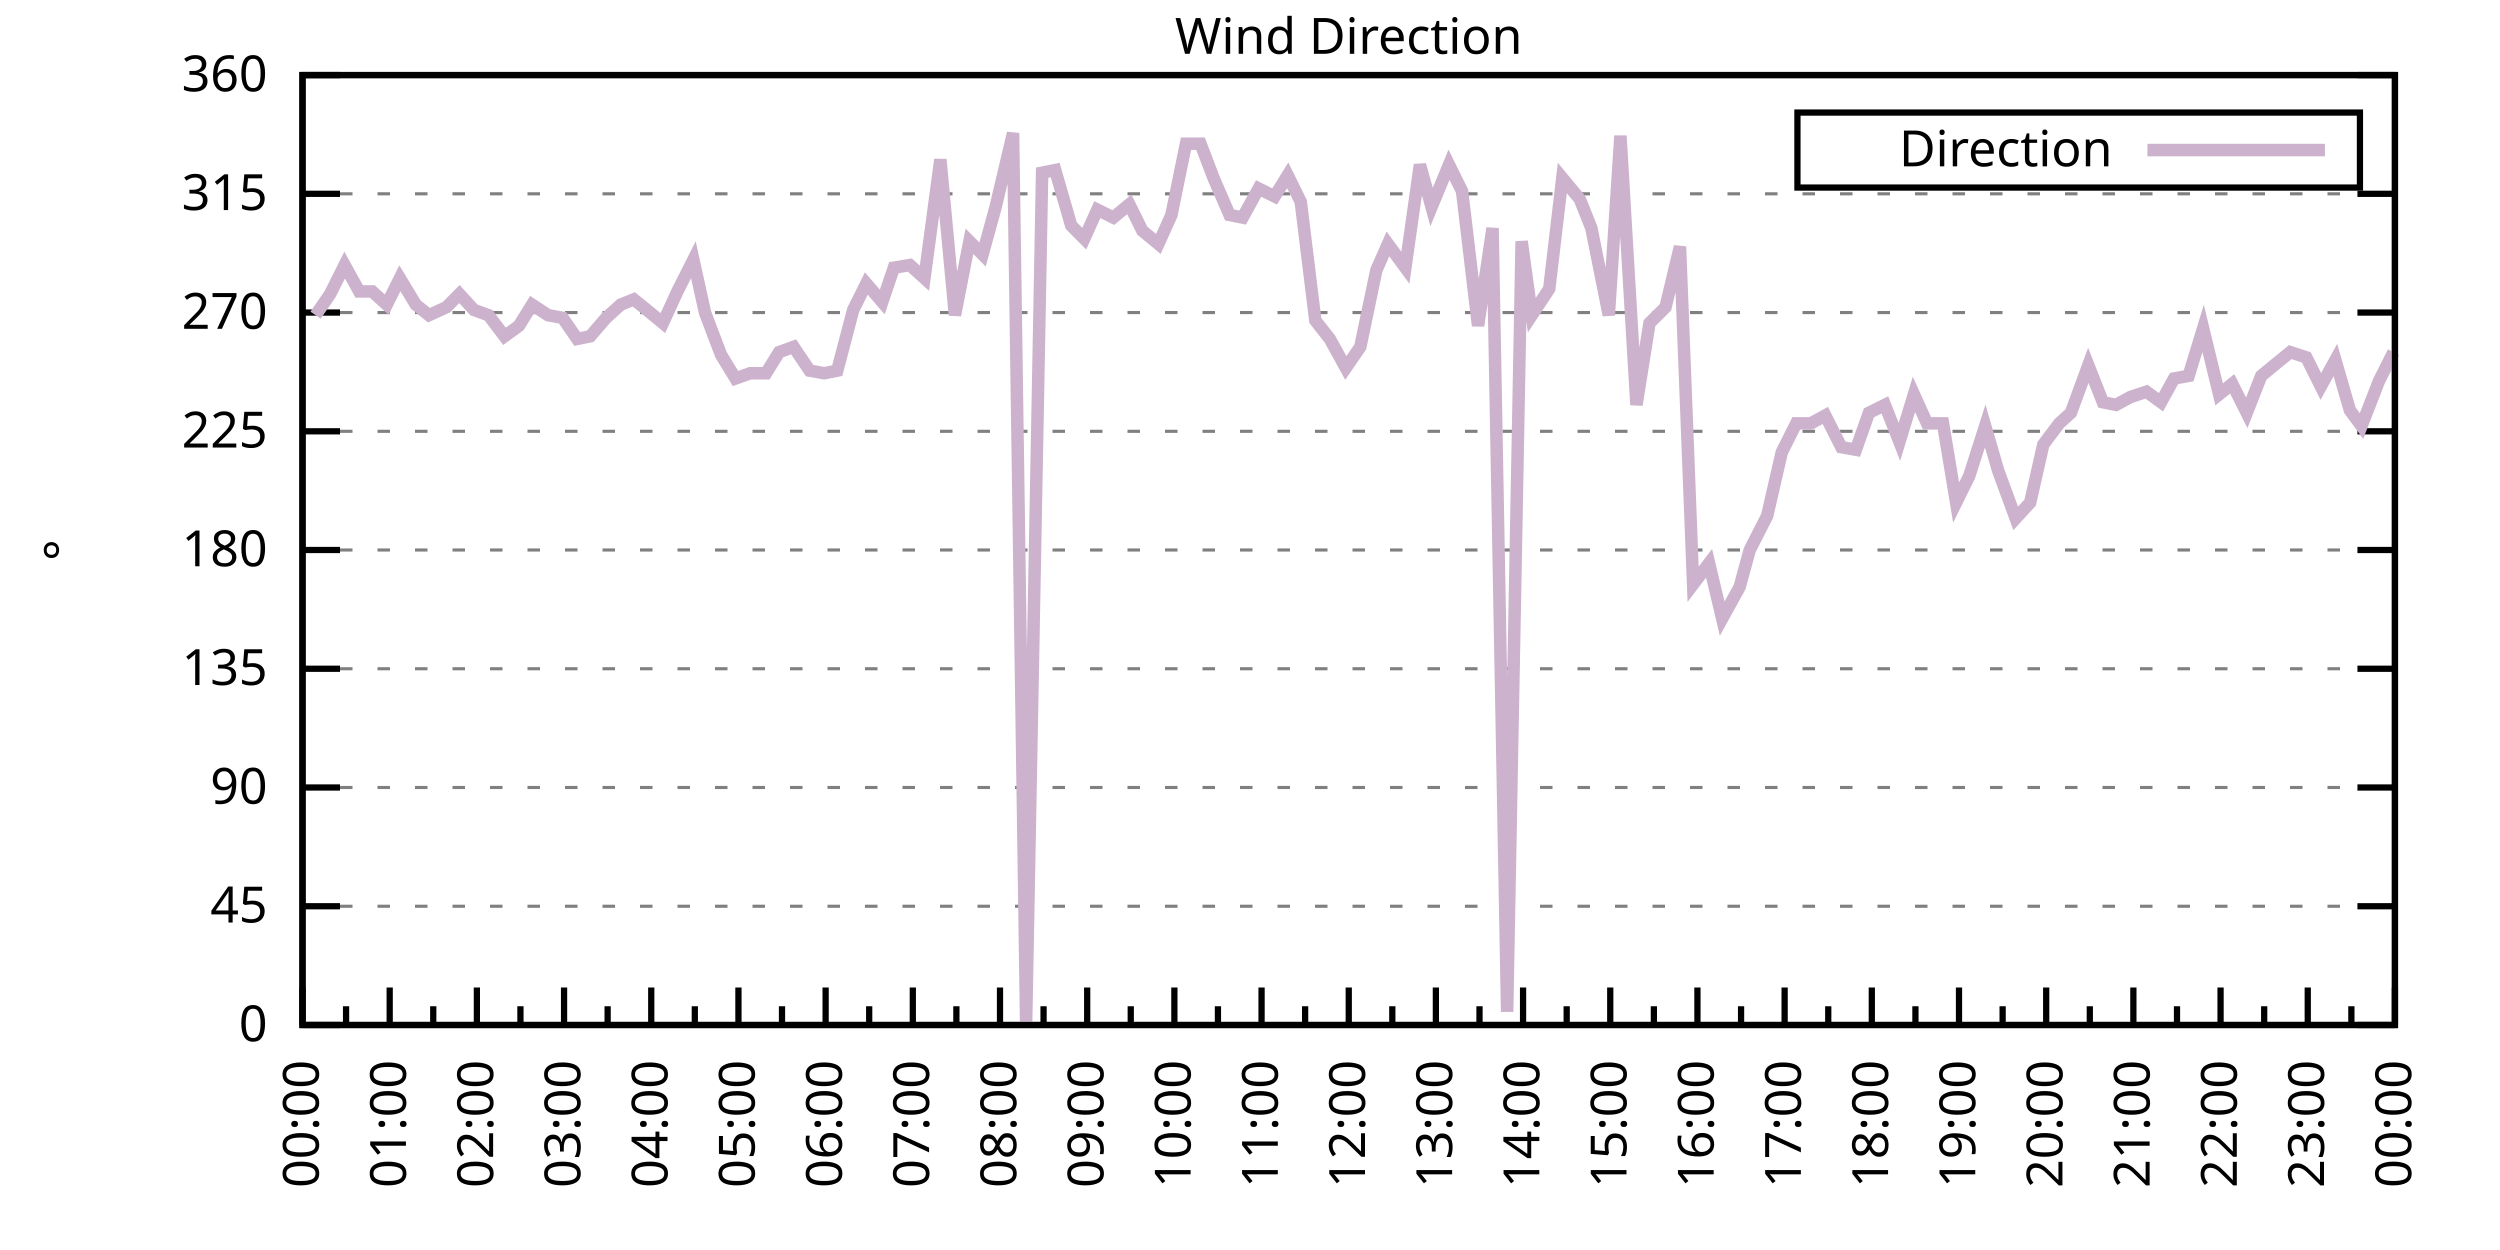
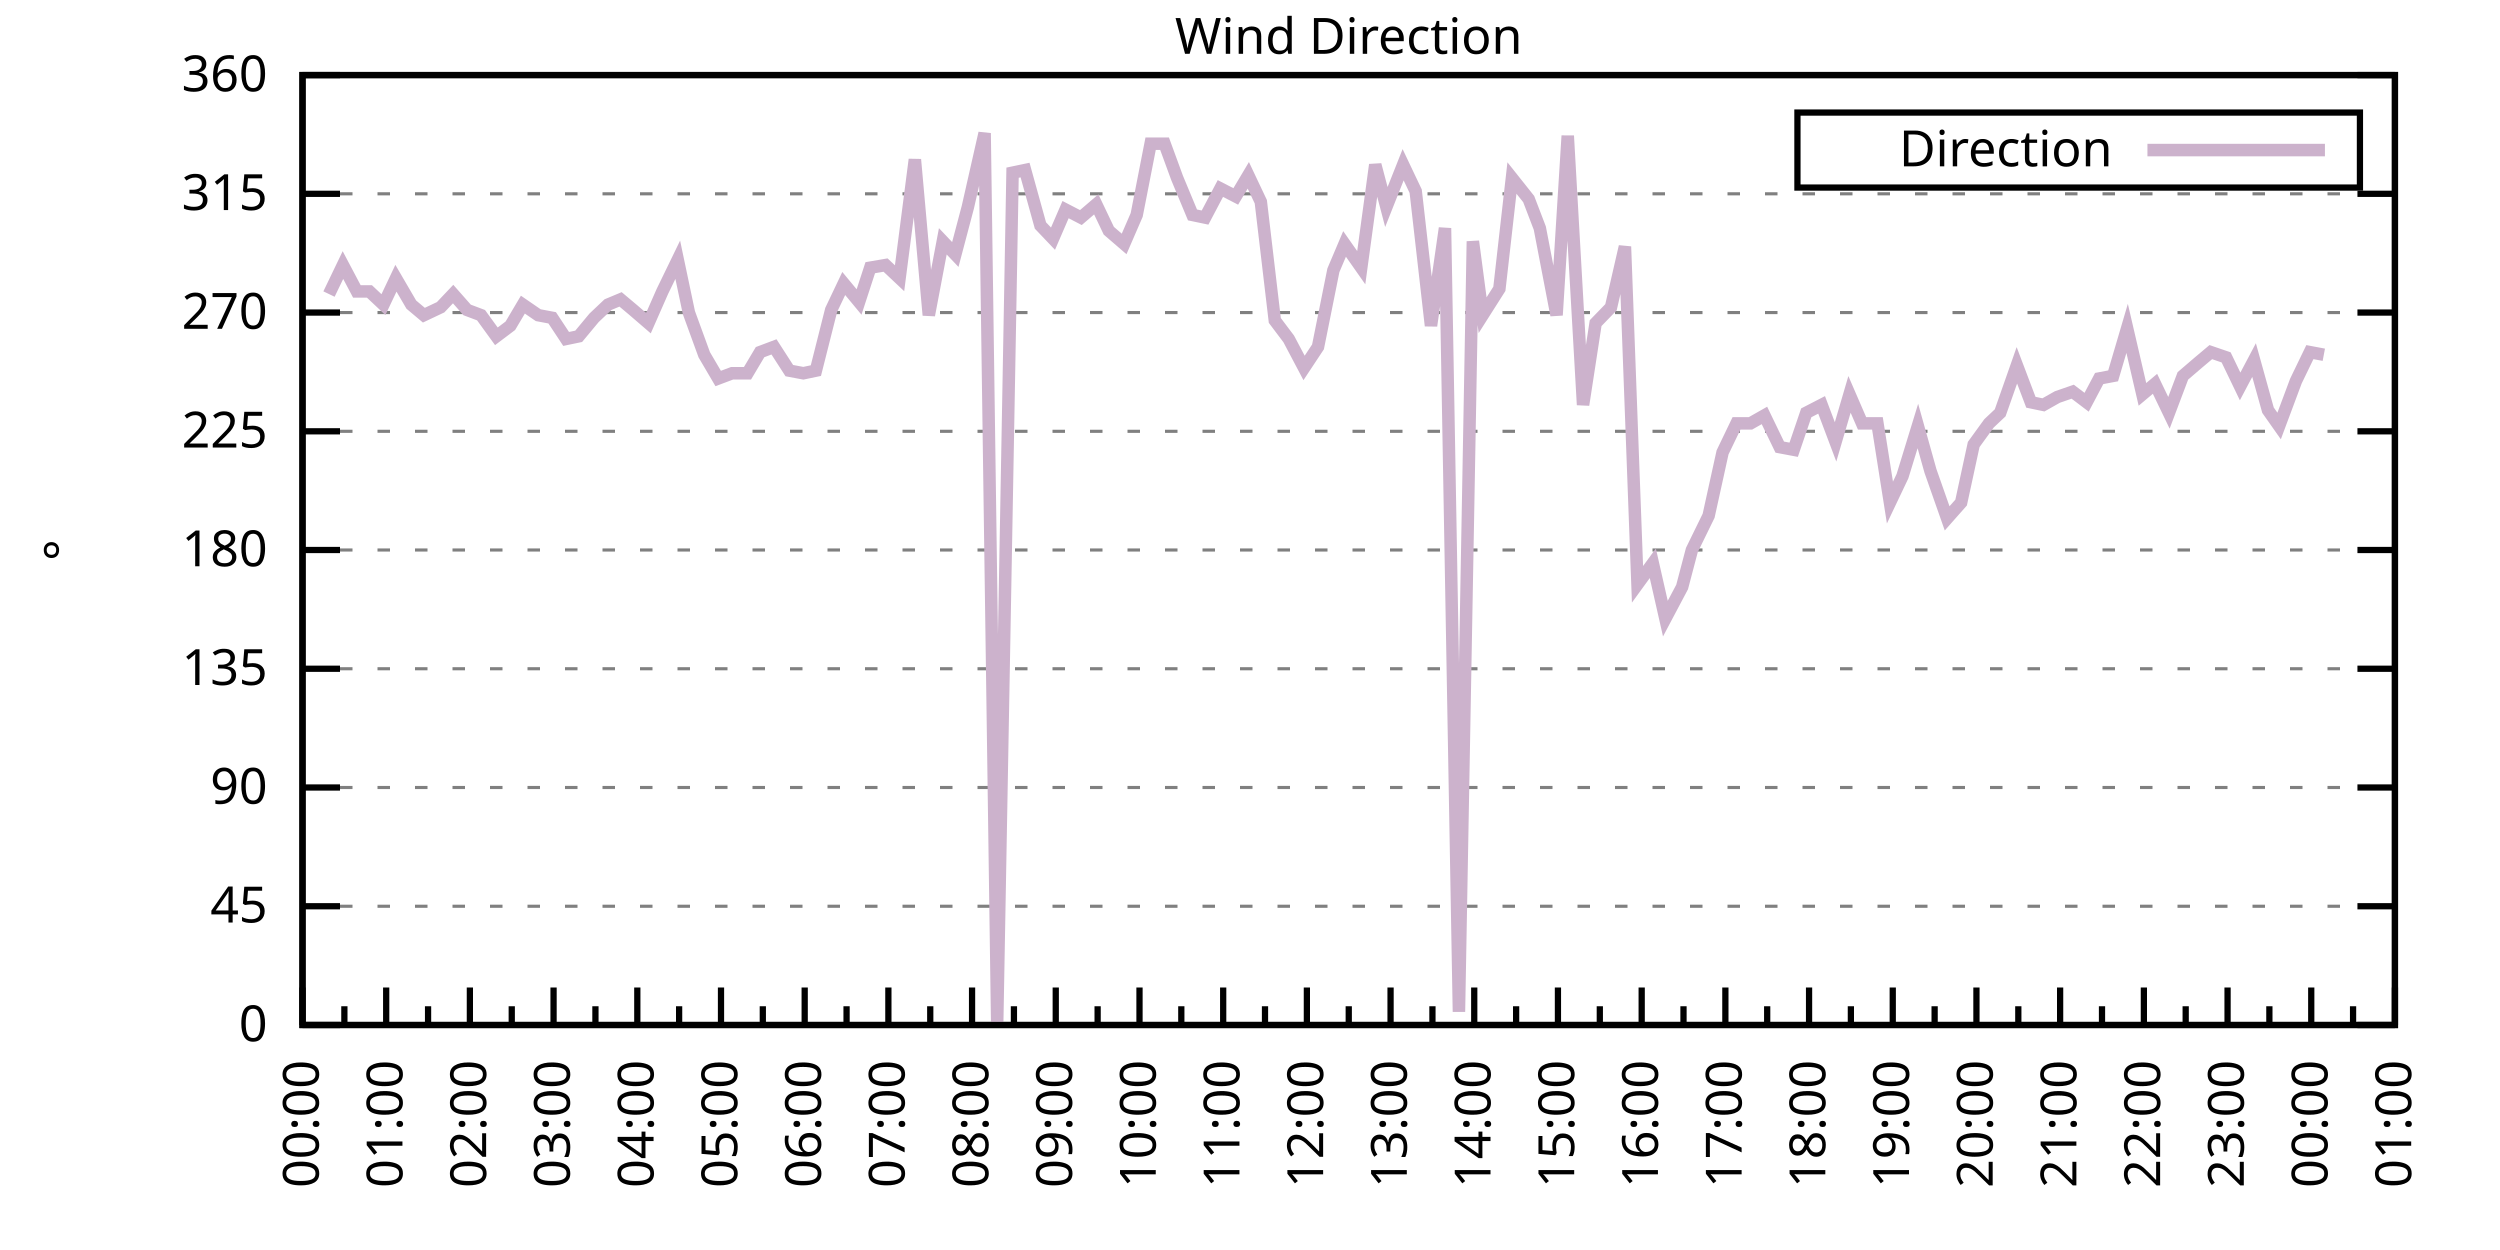
<svg xmlns="http://www.w3.org/2000/svg" xmlns:xlink="http://www.w3.org/1999/xlink" width="400" height="200" viewBox="0 0 400 200">
  <g id="gnuplot_canvas">
    <rect x="0" y="0" width="400" height="200" fill="none" />
    <defs>
      <circle id="gpDot" r="0.5" stroke-width="0.5" stroke="currentColor" />
      <path id="gpPt0" stroke-width="0.333" stroke="currentColor" d="M-1,0 h2 M0,-1 v2" />
      <path id="gpPt1" stroke-width="0.333" stroke="currentColor" d="M-1,-1 L1,1 M1,-1 L-1,1" />
      <path id="gpPt2" stroke-width="0.333" stroke="currentColor" d="M-1,0 L1,0 M0,-1 L0,1 M-1,-1 L1,1 M-1,1 L1,-1" />
      <rect id="gpPt3" stroke-width="0.333" stroke="currentColor" x="-1" y="-1" width="2" height="2" />
      <rect id="gpPt4" stroke-width="0.333" stroke="currentColor" fill="currentColor" x="-1" y="-1" width="2" height="2" />
      <circle id="gpPt5" stroke-width="0.333" stroke="currentColor" cx="0" cy="0" r="1" />
      <use xlink:href="#gpPt5" id="gpPt6" fill="currentColor" stroke="none" />
      <path id="gpPt7" stroke-width="0.333" stroke="currentColor" d="M0,-1.33 L-1.33,0.67 L1.33,0.67 z" />
      <use xlink:href="#gpPt7" id="gpPt8" fill="currentColor" stroke="none" />
      <use xlink:href="#gpPt7" id="gpPt9" stroke="currentColor" transform="rotate(180)" />
      <use xlink:href="#gpPt9" id="gpPt10" fill="currentColor" stroke="none" />
      <use xlink:href="#gpPt3" id="gpPt11" stroke="currentColor" transform="rotate(45)" />
      <use xlink:href="#gpPt11" id="gpPt12" fill="currentColor" stroke="none" />
      <path id="gpPt13" stroke-width="0.333" stroke="currentColor" d="M0,1.330 L1.265,0.411 L0.782,-1.067 L-0.782,-1.076 L-1.265,0.411 z" />
      <use xlink:href="#gpPt13" id="gpPt14" fill="currentColor" stroke="none" />
      <filter id="textbox" filterUnits="objectBoundingBox" x="0" y="0" height="1" width="1">
        <feFlood flood-color="white" flood-opacity="1" result="bgnd" />
        <feComposite in="SourceGraphic" in2="bgnd" operator="atop" />
      </filter>
      <filter id="greybox" filterUnits="objectBoundingBox" x="0" y="0" height="1" width="1">
        <feFlood flood-color="lightgrey" flood-opacity="1" result="grey" />
        <feComposite in="SourceGraphic" in2="grey" operator="atop" />
      </filter>
    </defs>
    <g fill="none" color="white" stroke="currentColor" stroke-width="1.00" stroke-linecap="butt" stroke-linejoin="miter">
</g>
    <g fill="none" color="black" stroke="currentColor" stroke-width="1.00" stroke-linecap="butt" stroke-linejoin="miter">
      <g stroke="none" shape-rendering="crispEdges">
        <polygon fill="rgb(255, 255, 255)" points="48.40,164.00 383.18,164.00 383.18,12.02 48.40,12.02 " />
      </g>
    </g>
    <g fill="none" color="black" stroke="currentColor" stroke-width="1.00" stroke-linecap="butt" stroke-linejoin="miter">
</g>
    <g fill="none" color="black" stroke="black" stroke-width="0.50" stroke-linecap="butt" stroke-linejoin="miter">
</g>
    <g fill="none" color="gray" stroke="currentColor" stroke-width="0.50" stroke-linecap="butt" stroke-linejoin="miter">
      <path stroke="gray" stroke-dasharray="2,4" class="gridline" d="M48.40,164.00 L383.19,164.00  " />
    </g>
    <g fill="none" color="gray" stroke="gray" stroke-width="1.00" stroke-linecap="butt" stroke-linejoin="miter">
</g>
    <g fill="none" color="black" stroke="currentColor" stroke-width="1.00" stroke-linecap="butt" stroke-linejoin="miter">
      <path stroke="black" d="M48.40,164.00 L54.40,164.00 M383.19,164.00 L377.19,164.00  " />
      <g transform="translate(42.80,166.60)" stroke="none" fill="black" font-family="Sans" font-size="8.00" text-anchor="end">
        <text>
          <tspan font-family="Sans"> 0</tspan>
        </text>
      </g>
    </g>
    <g fill="none" color="black" stroke="currentColor" stroke-width="1.00" stroke-linecap="butt" stroke-linejoin="miter">
</g>
    <g fill="none" color="black" stroke="black" stroke-width="0.50" stroke-linecap="butt" stroke-linejoin="miter">
</g>
    <g fill="none" color="gray" stroke="currentColor" stroke-width="0.50" stroke-linecap="butt" stroke-linejoin="miter">
      <path stroke="gray" stroke-dasharray="2,4" class="gridline" d="M48.40,145.00 L383.19,145.00  " />
    </g>
    <g fill="none" color="gray" stroke="gray" stroke-width="1.00" stroke-linecap="butt" stroke-linejoin="miter">
</g>
    <g fill="none" color="black" stroke="currentColor" stroke-width="1.00" stroke-linecap="butt" stroke-linejoin="miter">
      <path stroke="black" d="M48.40,145.00 L54.40,145.00 M383.19,145.00 L377.19,145.00  " />
      <g transform="translate(42.80,147.60)" stroke="none" fill="black" font-family="Sans" font-size="8.00" text-anchor="end">
        <text>
          <tspan font-family="Sans"> 45</tspan>
        </text>
      </g>
    </g>
    <g fill="none" color="black" stroke="currentColor" stroke-width="1.00" stroke-linecap="butt" stroke-linejoin="miter">
</g>
    <g fill="none" color="black" stroke="black" stroke-width="0.50" stroke-linecap="butt" stroke-linejoin="miter">
</g>
    <g fill="none" color="gray" stroke="currentColor" stroke-width="0.50" stroke-linecap="butt" stroke-linejoin="miter">
      <path stroke="gray" stroke-dasharray="2,4" class="gridline" d="M48.40,126.00 L383.19,126.00  " />
    </g>
    <g fill="none" color="gray" stroke="gray" stroke-width="1.00" stroke-linecap="butt" stroke-linejoin="miter">
</g>
    <g fill="none" color="black" stroke="currentColor" stroke-width="1.00" stroke-linecap="butt" stroke-linejoin="miter">
      <path stroke="black" d="M48.40,126.00 L54.40,126.00 M383.19,126.00 L377.19,126.00  " />
      <g transform="translate(42.80,128.60)" stroke="none" fill="black" font-family="Sans" font-size="8.00" text-anchor="end">
        <text>
          <tspan font-family="Sans"> 90</tspan>
        </text>
      </g>
    </g>
    <g fill="none" color="black" stroke="currentColor" stroke-width="1.00" stroke-linecap="butt" stroke-linejoin="miter">
</g>
    <g fill="none" color="black" stroke="black" stroke-width="0.50" stroke-linecap="butt" stroke-linejoin="miter">
</g>
    <g fill="none" color="gray" stroke="currentColor" stroke-width="0.50" stroke-linecap="butt" stroke-linejoin="miter">
      <path stroke="gray" stroke-dasharray="2,4" class="gridline" d="M48.40,107.00 L383.19,107.00  " />
    </g>
    <g fill="none" color="gray" stroke="gray" stroke-width="1.00" stroke-linecap="butt" stroke-linejoin="miter">
</g>
    <g fill="none" color="black" stroke="currentColor" stroke-width="1.00" stroke-linecap="butt" stroke-linejoin="miter">
      <path stroke="black" d="M48.40,107.00 L54.40,107.00 M383.19,107.00 L377.19,107.00  " />
      <g transform="translate(42.80,109.60)" stroke="none" fill="black" font-family="Sans" font-size="8.00" text-anchor="end">
        <text>
          <tspan font-family="Sans"> 135</tspan>
        </text>
      </g>
    </g>
    <g fill="none" color="black" stroke="currentColor" stroke-width="1.00" stroke-linecap="butt" stroke-linejoin="miter">
</g>
    <g fill="none" color="black" stroke="black" stroke-width="0.50" stroke-linecap="butt" stroke-linejoin="miter">
</g>
    <g fill="none" color="gray" stroke="currentColor" stroke-width="0.50" stroke-linecap="butt" stroke-linejoin="miter">
      <path stroke="gray" stroke-dasharray="2,4" class="gridline" d="M48.40,88.00 L383.19,88.00  " />
    </g>
    <g fill="none" color="gray" stroke="gray" stroke-width="1.00" stroke-linecap="butt" stroke-linejoin="miter">
</g>
    <g fill="none" color="black" stroke="currentColor" stroke-width="1.00" stroke-linecap="butt" stroke-linejoin="miter">
      <path stroke="black" d="M48.40,88.00 L54.40,88.00 M383.19,88.00 L377.19,88.00  " />
      <g transform="translate(42.80,90.60)" stroke="none" fill="black" font-family="Sans" font-size="8.00" text-anchor="end">
        <text>
          <tspan font-family="Sans"> 180</tspan>
        </text>
      </g>
    </g>
    <g fill="none" color="black" stroke="currentColor" stroke-width="1.00" stroke-linecap="butt" stroke-linejoin="miter">
</g>
    <g fill="none" color="black" stroke="black" stroke-width="0.50" stroke-linecap="butt" stroke-linejoin="miter">
</g>
    <g fill="none" color="gray" stroke="currentColor" stroke-width="0.50" stroke-linecap="butt" stroke-linejoin="miter">
      <path stroke="gray" stroke-dasharray="2,4" class="gridline" d="M48.40,69.01 L383.19,69.01  " />
    </g>
    <g fill="none" color="gray" stroke="gray" stroke-width="1.00" stroke-linecap="butt" stroke-linejoin="miter">
</g>
    <g fill="none" color="black" stroke="currentColor" stroke-width="1.00" stroke-linecap="butt" stroke-linejoin="miter">
      <path stroke="black" d="M48.40,69.01 L54.40,69.01 M383.19,69.01 L377.19,69.01  " />
      <g transform="translate(42.80,71.61)" stroke="none" fill="black" font-family="Sans" font-size="8.00" text-anchor="end">
        <text>
          <tspan font-family="Sans"> 225</tspan>
        </text>
      </g>
    </g>
    <g fill="none" color="black" stroke="currentColor" stroke-width="1.00" stroke-linecap="butt" stroke-linejoin="miter">
</g>
    <g fill="none" color="black" stroke="black" stroke-width="0.50" stroke-linecap="butt" stroke-linejoin="miter">
</g>
    <g fill="none" color="gray" stroke="currentColor" stroke-width="0.50" stroke-linecap="butt" stroke-linejoin="miter">
      <path stroke="gray" stroke-dasharray="2,4" class="gridline" d="M48.40,50.01 L383.19,50.01  " />
    </g>
    <g fill="none" color="gray" stroke="gray" stroke-width="1.00" stroke-linecap="butt" stroke-linejoin="miter">
</g>
    <g fill="none" color="black" stroke="currentColor" stroke-width="1.00" stroke-linecap="butt" stroke-linejoin="miter">
      <path stroke="black" d="M48.40,50.01 L54.40,50.01 M383.19,50.01 L377.19,50.01  " />
      <g transform="translate(42.80,52.61)" stroke="none" fill="black" font-family="Sans" font-size="8.00" text-anchor="end">
        <text>
          <tspan font-family="Sans"> 270</tspan>
        </text>
      </g>
    </g>
    <g fill="none" color="black" stroke="currentColor" stroke-width="1.00" stroke-linecap="butt" stroke-linejoin="miter">
</g>
    <g fill="none" color="black" stroke="black" stroke-width="0.50" stroke-linecap="butt" stroke-linejoin="miter">
</g>
    <g fill="none" color="gray" stroke="currentColor" stroke-width="0.50" stroke-linecap="butt" stroke-linejoin="miter">
      <path stroke="gray" stroke-dasharray="2,4" class="gridline" d="M48.40,31.01 L383.19,31.01  " />
    </g>
    <g fill="none" color="gray" stroke="gray" stroke-width="1.00" stroke-linecap="butt" stroke-linejoin="miter">
</g>
    <g fill="none" color="black" stroke="currentColor" stroke-width="1.00" stroke-linecap="butt" stroke-linejoin="miter">
      <path stroke="black" d="M48.40,31.01 L54.40,31.01 M383.19,31.01 L377.19,31.01  " />
      <g transform="translate(42.80,33.61)" stroke="none" fill="black" font-family="Sans" font-size="8.00" text-anchor="end">
        <text>
          <tspan font-family="Sans"> 315</tspan>
        </text>
      </g>
    </g>
    <g fill="none" color="black" stroke="currentColor" stroke-width="1.00" stroke-linecap="butt" stroke-linejoin="miter">
</g>
    <g fill="none" color="black" stroke="black" stroke-width="0.50" stroke-linecap="butt" stroke-linejoin="miter">
</g>
    <g fill="none" color="gray" stroke="currentColor" stroke-width="0.50" stroke-linecap="butt" stroke-linejoin="miter">
      <path stroke="gray" stroke-dasharray="2,4" class="gridline" d="M48.40,12.01 L383.19,12.01  " />
    </g>
    <g fill="none" color="gray" stroke="gray" stroke-width="1.00" stroke-linecap="butt" stroke-linejoin="miter">
</g>
    <g fill="none" color="black" stroke="currentColor" stroke-width="1.00" stroke-linecap="butt" stroke-linejoin="miter">
      <path stroke="black" d="M48.40,12.01 L54.40,12.01 M383.19,12.01 L377.19,12.01  " />
      <g transform="translate(42.80,14.61)" stroke="none" fill="black" font-family="Sans" font-size="8.00" text-anchor="end">
        <text>
          <tspan font-family="Sans"> 360</tspan>
        </text>
      </g>
    </g>
    <g fill="none" color="black" stroke="currentColor" stroke-width="1.00" stroke-linecap="butt" stroke-linejoin="miter">
      <path stroke="black" d="M48.40,164.00 L48.40,158.00  " />
      <g transform="translate(51.00,169.60) rotate(270)" stroke="none" fill="black" font-family="Sans" font-size="8.00" text-anchor="end">
        <text>
          <tspan font-family="Sans">00:00</tspan>
        </text>
      </g>
    </g>
    <g fill="none" color="black" stroke="currentColor" stroke-width="1.00" stroke-linecap="butt" stroke-linejoin="miter">
-       <path stroke="black" d="M55.37,164.00 L55.37,161.00 M62.35,164.00 L62.35,158.00  " />
-       <g transform="translate(64.95,169.60) rotate(270)" stroke="none" fill="black" font-family="Sans" font-size="8.00" text-anchor="end">
+       <path stroke="black" d="M55.10,164.00 L55.10,161.00 M61.79,164.00 L61.79,158.00  " />
+       <g transform="translate(64.39,169.60) rotate(270)" stroke="none" fill="black" font-family="Sans" font-size="8.00" text-anchor="end">
        <text>
          <tspan font-family="Sans">01:00</tspan>
        </text>
      </g>
    </g>
    <g fill="none" color="black" stroke="currentColor" stroke-width="1.00" stroke-linecap="butt" stroke-linejoin="miter">
-       <path stroke="black" d="M69.32,164.00 L69.32,161.00 M76.30,164.00 L76.30,158.00  " />
-       <g transform="translate(78.90,169.60) rotate(270)" stroke="none" fill="black" font-family="Sans" font-size="8.00" text-anchor="end">
+       <path stroke="black" d="M68.49,164.00 L68.49,161.00 M75.18,164.00 L75.18,158.00  " />
+       <g transform="translate(77.78,169.60) rotate(270)" stroke="none" fill="black" font-family="Sans" font-size="8.00" text-anchor="end">
        <text>
          <tspan font-family="Sans">02:00</tspan>
        </text>
      </g>
    </g>
    <g fill="none" color="black" stroke="currentColor" stroke-width="1.00" stroke-linecap="butt" stroke-linejoin="miter">
-       <path stroke="black" d="M83.27,164.00 L83.27,161.00 M90.25,164.00 L90.25,158.00  " />
-       <g transform="translate(92.85,169.60) rotate(270)" stroke="none" fill="black" font-family="Sans" font-size="8.00" text-anchor="end">
+       <path stroke="black" d="M81.88,164.00 L81.88,161.00 M88.57,164.00 L88.57,158.00  " />
+       <g transform="translate(91.17,169.60) rotate(270)" stroke="none" fill="black" font-family="Sans" font-size="8.00" text-anchor="end">
        <text>
          <tspan font-family="Sans">03:00</tspan>
        </text>
      </g>
    </g>
    <g fill="none" color="black" stroke="currentColor" stroke-width="1.00" stroke-linecap="butt" stroke-linejoin="miter">
-       <path stroke="black" d="M97.22,164.00 L97.22,161.00 M104.20,164.00 L104.20,158.00  " />
-       <g transform="translate(106.80,169.60) rotate(270)" stroke="none" fill="black" font-family="Sans" font-size="8.00" text-anchor="end">
+       <path stroke="black" d="M95.27,164.00 L95.27,161.00 M101.97,164.00 L101.97,158.00  " />
+       <g transform="translate(104.57,169.60) rotate(270)" stroke="none" fill="black" font-family="Sans" font-size="8.00" text-anchor="end">
        <text>
          <tspan font-family="Sans">04:00</tspan>
        </text>
      </g>
    </g>
    <g fill="none" color="black" stroke="currentColor" stroke-width="1.00" stroke-linecap="butt" stroke-linejoin="miter">
-       <path stroke="black" d="M111.17,164.00 L111.17,161.00 M118.15,164.00 L118.15,158.00  " />
-       <g transform="translate(120.75,169.60) rotate(270)" stroke="none" fill="black" font-family="Sans" font-size="8.00" text-anchor="end">
+       <path stroke="black" d="M108.66,164.00 L108.66,161.00 M115.36,164.00 L115.36,158.00  " />
+       <g transform="translate(117.96,169.60) rotate(270)" stroke="none" fill="black" font-family="Sans" font-size="8.00" text-anchor="end">
        <text>
          <tspan font-family="Sans">05:00</tspan>
        </text>
      </g>
    </g>
    <g fill="none" color="black" stroke="currentColor" stroke-width="1.00" stroke-linecap="butt" stroke-linejoin="miter">
-       <path stroke="black" d="M125.12,164.00 L125.12,161.00 M132.10,164.00 L132.10,158.00  " />
-       <g transform="translate(134.70,169.60) rotate(270)" stroke="none" fill="black" font-family="Sans" font-size="8.00" text-anchor="end">
+       <path stroke="black" d="M122.05,164.00 L122.05,161.00 M128.75,164.00 L128.75,158.00  " />
+       <g transform="translate(131.35,169.60) rotate(270)" stroke="none" fill="black" font-family="Sans" font-size="8.00" text-anchor="end">
        <text>
          <tspan font-family="Sans">06:00</tspan>
        </text>
      </g>
    </g>
    <g fill="none" color="black" stroke="currentColor" stroke-width="1.00" stroke-linecap="butt" stroke-linejoin="miter">
-       <path stroke="black" d="M139.07,164.00 L139.07,161.00 M146.05,164.00 L146.05,158.00  " />
-       <g transform="translate(148.65,169.60) rotate(270)" stroke="none" fill="black" font-family="Sans" font-size="8.00" text-anchor="end">
+       <path stroke="black" d="M135.45,164.00 L135.45,161.00 M142.14,164.00 L142.14,158.00  " />
+       <g transform="translate(144.74,169.60) rotate(270)" stroke="none" fill="black" font-family="Sans" font-size="8.00" text-anchor="end">
        <text>
          <tspan font-family="Sans">07:00</tspan>
        </text>
      </g>
    </g>
    <g fill="none" color="black" stroke="currentColor" stroke-width="1.00" stroke-linecap="butt" stroke-linejoin="miter">
-       <path stroke="black" d="M153.02,164.00 L153.02,161.00 M160.00,164.00 L160.00,158.00  " />
-       <g transform="translate(162.60,169.60) rotate(270)" stroke="none" fill="black" font-family="Sans" font-size="8.00" text-anchor="end">
+       <path stroke="black" d="M148.84,164.00 L148.84,161.00 M155.53,164.00 L155.53,158.00  " />
+       <g transform="translate(158.13,169.60) rotate(270)" stroke="none" fill="black" font-family="Sans" font-size="8.00" text-anchor="end">
        <text>
          <tspan font-family="Sans">08:00</tspan>
        </text>
      </g>
    </g>
    <g fill="none" color="black" stroke="currentColor" stroke-width="1.00" stroke-linecap="butt" stroke-linejoin="miter">
-       <path stroke="black" d="M166.97,164.00 L166.97,161.00 M173.95,164.00 L173.95,158.00  " />
-       <g transform="translate(176.55,169.60) rotate(270)" stroke="none" fill="black" font-family="Sans" font-size="8.00" text-anchor="end">
+       <path stroke="black" d="M162.23,164.00 L162.23,161.00 M168.92,164.00 L168.92,158.00  " />
+       <g transform="translate(171.52,169.60) rotate(270)" stroke="none" fill="black" font-family="Sans" font-size="8.00" text-anchor="end">
        <text>
          <tspan font-family="Sans">09:00</tspan>
        </text>
      </g>
    </g>
    <g fill="none" color="black" stroke="currentColor" stroke-width="1.00" stroke-linecap="butt" stroke-linejoin="miter">
-       <path stroke="black" d="M180.92,164.00 L180.92,161.00 M187.90,164.00 L187.90,158.00  " />
-       <g transform="translate(190.50,169.60) rotate(270)" stroke="none" fill="black" font-family="Sans" font-size="8.00" text-anchor="end">
+       <path stroke="black" d="M175.62,164.00 L175.62,161.00 M182.32,164.00 L182.32,158.00  " />
+       <g transform="translate(184.92,169.60) rotate(270)" stroke="none" fill="black" font-family="Sans" font-size="8.00" text-anchor="end">
        <text>
          <tspan font-family="Sans">10:00</tspan>
        </text>
      </g>
    </g>
    <g fill="none" color="black" stroke="currentColor" stroke-width="1.00" stroke-linecap="butt" stroke-linejoin="miter">
-       <path stroke="black" d="M194.87,164.00 L194.87,161.00 M201.85,164.00 L201.85,158.00  " />
-       <g transform="translate(204.45,169.60) rotate(270)" stroke="none" fill="black" font-family="Sans" font-size="8.00" text-anchor="end">
+       <path stroke="black" d="M189.01,164.00 L189.01,161.00 M195.71,164.00 L195.71,158.00  " />
+       <g transform="translate(198.31,169.60) rotate(270)" stroke="none" fill="black" font-family="Sans" font-size="8.00" text-anchor="end">
        <text>
          <tspan font-family="Sans">11:00</tspan>
        </text>
      </g>
    </g>
    <g fill="none" color="black" stroke="currentColor" stroke-width="1.00" stroke-linecap="butt" stroke-linejoin="miter">
-       <path stroke="black" d="M208.82,164.00 L208.82,161.00 M215.80,164.00 L215.80,158.00  " />
-       <g transform="translate(218.40,169.60) rotate(270)" stroke="none" fill="black" font-family="Sans" font-size="8.00" text-anchor="end">
+       <path stroke="black" d="M202.40,164.00 L202.40,161.00 M209.10,164.00 L209.10,158.00  " />
+       <g transform="translate(211.70,169.60) rotate(270)" stroke="none" fill="black" font-family="Sans" font-size="8.00" text-anchor="end">
        <text>
          <tspan font-family="Sans">12:00</tspan>
        </text>
      </g>
    </g>
    <g fill="none" color="black" stroke="currentColor" stroke-width="1.00" stroke-linecap="butt" stroke-linejoin="miter">
-       <path stroke="black" d="M222.77,164.00 L222.77,161.00 M229.74,164.00 L229.74,158.00  " />
-       <g transform="translate(232.34,169.60) rotate(270)" stroke="none" fill="black" font-family="Sans" font-size="8.00" text-anchor="end">
+       <path stroke="black" d="M215.80,164.00 L215.80,161.00 M222.49,164.00 L222.49,158.00  " />
+       <g transform="translate(225.09,169.60) rotate(270)" stroke="none" fill="black" font-family="Sans" font-size="8.00" text-anchor="end">
        <text>
          <tspan font-family="Sans">13:00</tspan>
        </text>
      </g>
    </g>
    <g fill="none" color="black" stroke="currentColor" stroke-width="1.00" stroke-linecap="butt" stroke-linejoin="miter">
-       <path stroke="black" d="M236.72,164.00 L236.72,161.00 M243.69,164.00 L243.69,158.00  " />
-       <g transform="translate(246.29,169.60) rotate(270)" stroke="none" fill="black" font-family="Sans" font-size="8.00" text-anchor="end">
+       <path stroke="black" d="M229.19,164.00 L229.19,161.00 M235.88,164.00 L235.88,158.00  " />
+       <g transform="translate(238.48,169.60) rotate(270)" stroke="none" fill="black" font-family="Sans" font-size="8.00" text-anchor="end">
        <text>
          <tspan font-family="Sans">14:00</tspan>
        </text>
      </g>
    </g>
    <g fill="none" color="black" stroke="currentColor" stroke-width="1.00" stroke-linecap="butt" stroke-linejoin="miter">
-       <path stroke="black" d="M250.67,164.00 L250.67,161.00 M257.64,164.00 L257.64,158.00  " />
-       <g transform="translate(260.24,169.60) rotate(270)" stroke="none" fill="black" font-family="Sans" font-size="8.00" text-anchor="end">
+       <path stroke="black" d="M242.58,164.00 L242.58,161.00 M249.27,164.00 L249.27,158.00  " />
+       <g transform="translate(251.87,169.60) rotate(270)" stroke="none" fill="black" font-family="Sans" font-size="8.00" text-anchor="end">
        <text>
          <tspan font-family="Sans">15:00</tspan>
        </text>
      </g>
    </g>
    <g fill="none" color="black" stroke="currentColor" stroke-width="1.00" stroke-linecap="butt" stroke-linejoin="miter">
-       <path stroke="black" d="M264.62,164.00 L264.62,161.00 M271.59,164.00 L271.59,158.00  " />
-       <g transform="translate(274.19,169.60) rotate(270)" stroke="none" fill="black" font-family="Sans" font-size="8.00" text-anchor="end">
+       <path stroke="black" d="M255.97,164.00 L255.97,161.00 M262.67,164.00 L262.67,158.00  " />
+       <g transform="translate(265.27,169.60) rotate(270)" stroke="none" fill="black" font-family="Sans" font-size="8.00" text-anchor="end">
        <text>
          <tspan font-family="Sans">16:00</tspan>
        </text>
      </g>
    </g>
    <g fill="none" color="black" stroke="currentColor" stroke-width="1.00" stroke-linecap="butt" stroke-linejoin="miter">
-       <path stroke="black" d="M278.57,164.00 L278.57,161.00 M285.54,164.00 L285.54,158.00  " />
-       <g transform="translate(288.14,169.60) rotate(270)" stroke="none" fill="black" font-family="Sans" font-size="8.00" text-anchor="end">
+       <path stroke="black" d="M269.36,164.00 L269.36,161.00 M276.06,164.00 L276.06,158.00  " />
+       <g transform="translate(278.66,169.60) rotate(270)" stroke="none" fill="black" font-family="Sans" font-size="8.00" text-anchor="end">
        <text>
          <tspan font-family="Sans">17:00</tspan>
        </text>
      </g>
    </g>
    <g fill="none" color="black" stroke="currentColor" stroke-width="1.00" stroke-linecap="butt" stroke-linejoin="miter">
-       <path stroke="black" d="M292.52,164.00 L292.52,161.00 M299.49,164.00 L299.49,158.00  " />
-       <g transform="translate(302.09,169.60) rotate(270)" stroke="none" fill="black" font-family="Sans" font-size="8.00" text-anchor="end">
+       <path stroke="black" d="M282.75,164.00 L282.75,161.00 M289.45,164.00 L289.45,158.00  " />
+       <g transform="translate(292.05,169.60) rotate(270)" stroke="none" fill="black" font-family="Sans" font-size="8.00" text-anchor="end">
        <text>
          <tspan font-family="Sans">18:00</tspan>
        </text>
      </g>
    </g>
    <g fill="none" color="black" stroke="currentColor" stroke-width="1.00" stroke-linecap="butt" stroke-linejoin="miter">
-       <path stroke="black" d="M306.47,164.00 L306.47,161.00 M313.44,164.00 L313.44,158.00  " />
-       <g transform="translate(316.04,169.60) rotate(270)" stroke="none" fill="black" font-family="Sans" font-size="8.00" text-anchor="end">
+       <path stroke="black" d="M296.14,164.00 L296.14,161.00 M302.84,164.00 L302.84,158.00  " />
+       <g transform="translate(305.44,169.60) rotate(270)" stroke="none" fill="black" font-family="Sans" font-size="8.00" text-anchor="end">
        <text>
          <tspan font-family="Sans">19:00</tspan>
        </text>
      </g>
    </g>
    <g fill="none" color="black" stroke="currentColor" stroke-width="1.00" stroke-linecap="butt" stroke-linejoin="miter">
-       <path stroke="black" d="M320.42,164.00 L320.42,161.00 M327.39,164.00 L327.39,158.00  " />
-       <g transform="translate(329.99,169.60) rotate(270)" stroke="none" fill="black" font-family="Sans" font-size="8.00" text-anchor="end">
+       <path stroke="black" d="M309.54,164.00 L309.54,161.00 M316.23,164.00 L316.23,158.00  " />
+       <g transform="translate(318.83,169.60) rotate(270)" stroke="none" fill="black" font-family="Sans" font-size="8.00" text-anchor="end">
        <text>
          <tspan font-family="Sans">20:00</tspan>
        </text>
      </g>
    </g>
    <g fill="none" color="black" stroke="currentColor" stroke-width="1.00" stroke-linecap="butt" stroke-linejoin="miter">
-       <path stroke="black" d="M334.37,164.00 L334.37,161.00 M341.34,164.00 L341.34,158.00  " />
-       <g transform="translate(343.94,169.60) rotate(270)" stroke="none" fill="black" font-family="Sans" font-size="8.00" text-anchor="end">
+       <path stroke="black" d="M322.93,164.00 L322.93,161.00 M329.62,164.00 L329.62,158.00  " />
+       <g transform="translate(332.22,169.60) rotate(270)" stroke="none" fill="black" font-family="Sans" font-size="8.00" text-anchor="end">
        <text>
          <tspan font-family="Sans">21:00</tspan>
        </text>
      </g>
    </g>
    <g fill="none" color="black" stroke="currentColor" stroke-width="1.00" stroke-linecap="butt" stroke-linejoin="miter">
-       <path stroke="black" d="M348.32,164.00 L348.32,161.00 M355.29,164.00 L355.29,158.00  " />
-       <g transform="translate(357.89,169.60) rotate(270)" stroke="none" fill="black" font-family="Sans" font-size="8.00" text-anchor="end">
+       <path stroke="black" d="M336.32,164.00 L336.32,161.00 M343.02,164.00 L343.02,158.00  " />
+       <g transform="translate(345.62,169.60) rotate(270)" stroke="none" fill="black" font-family="Sans" font-size="8.00" text-anchor="end">
        <text>
          <tspan font-family="Sans">22:00</tspan>
        </text>
      </g>
    </g>
    <g fill="none" color="black" stroke="currentColor" stroke-width="1.00" stroke-linecap="butt" stroke-linejoin="miter">
-       <path stroke="black" d="M362.27,164.00 L362.27,161.00 M369.24,164.00 L369.24,158.00  " />
-       <g transform="translate(371.84,169.60) rotate(270)" stroke="none" fill="black" font-family="Sans" font-size="8.00" text-anchor="end">
+       <path stroke="black" d="M349.71,164.00 L349.71,161.00 M356.41,164.00 L356.41,158.00  " />
+       <g transform="translate(359.01,169.60) rotate(270)" stroke="none" fill="black" font-family="Sans" font-size="8.00" text-anchor="end">
        <text>
          <tspan font-family="Sans">23:00</tspan>
        </text>
      </g>
    </g>
    <g fill="none" color="black" stroke="currentColor" stroke-width="1.00" stroke-linecap="butt" stroke-linejoin="miter">
-       <path stroke="black" d="M376.22,164.00 L376.22,161.00 M383.19,164.00 L383.19,158.00  " />
+       <path stroke="black" d="M363.10,164.00 L363.10,161.00 M369.80,164.00 L369.80,158.00  " />
+       <g transform="translate(372.40,169.60) rotate(270)" stroke="none" fill="black" font-family="Sans" font-size="8.00" text-anchor="end">
+         <text>
+           <tspan font-family="Sans">00:00</tspan>
+         </text>
+       </g>
+     </g>
+     <g fill="none" color="black" stroke="currentColor" stroke-width="1.00" stroke-linecap="butt" stroke-linejoin="miter">
+       <path stroke="black" d="M376.49,164.00 L376.49,161.00 M383.19,164.00 L383.19,158.00  " />
      <g transform="translate(385.79,169.60) rotate(270)" stroke="none" fill="black" font-family="Sans" font-size="8.00" text-anchor="end">
        <text>
-           <tspan font-family="Sans">00:00</tspan>
+           <tspan font-family="Sans">01:00</tspan>
        </text>
      </g>
    </g>
    <g fill="none" color="black" stroke="currentColor" stroke-width="1.00" stroke-linecap="butt" stroke-linejoin="miter">
</g>
    <g fill="none" color="black" stroke="currentColor" stroke-width="1.00" stroke-linecap="butt" stroke-linejoin="miter">
      <path stroke="black" d="M48.40,12.01 L48.40,164.00 L383.19,164.00 L383.19,12.01 L48.40,12.01 Z  " />
    </g>
    <g fill="none" color="black" stroke="currentColor" stroke-width="1.00" stroke-linecap="butt" stroke-linejoin="miter">
      <g transform="translate(12.80,88.01) rotate(270)" stroke="none" fill="black" font-family="Sans" font-size="8.00" text-anchor="middle">
        <text>
          <tspan font-family="Sans">°</tspan>
        </text>
      </g>
    </g>
    <g fill="none" color="black" stroke="currentColor" stroke-width="1.00" stroke-linecap="butt" stroke-linejoin="miter">
</g>
    <g fill="none" color="black" stroke="currentColor" stroke-width="1.00" stroke-linecap="butt" stroke-linejoin="miter">
      <path stroke="black" d="M287.59,30.01 L287.59,18.01 L377.59,18.01 L377.59,30.01 L287.59,30.01 Z  " />
    </g>
    <g id="Wind_direction_plot_1">
      <g fill="none" color="white" stroke="black" stroke-width="2.00" stroke-linecap="butt" stroke-linejoin="miter">
</g>
      <g fill="none" color="black" stroke="currentColor" stroke-width="2.00" stroke-linecap="butt" stroke-linejoin="miter">
        <g transform="translate(337.99,26.61)" stroke="none" fill="black" font-family="Sans" font-size="8.00" text-anchor="end">
          <text>
            <tspan font-family="Sans">Direction</tspan>
          </text>
        </g>
      </g>
      <g fill="none" color="black" stroke="currentColor" stroke-width="2.00" stroke-linecap="butt" stroke-linejoin="miter">
-         <path stroke="rgb(204, 178, 204)" d="M343.59,24.01 L371.99,24.01 M50.49,50.43 L52.82,47.05 L55.14,42.41 L57.47,46.63 L59.56,46.63 L61.88,48.74   L63.98,44.52 L66.53,48.74 L68.63,50.43 L71.42,49.16 L73.51,47.05 L75.83,49.59 L78.16,50.43 L80.72,53.81   L83.04,52.12 L85.13,48.74 L87.69,50.43 L90.02,50.85 L92.34,54.23 L94.43,53.81 L96.99,50.85 L99.32,48.74   L101.41,47.90 L103.50,49.59 L106.06,51.70 L108.38,46.63 L110.94,41.56 L112.80,50.01 L115.36,56.76 L117.68,60.56   L120.01,59.72 L122.57,59.72 L124.66,56.34 L126.98,55.50 L129.54,59.30 L131.87,59.72 L133.96,59.30 L136.51,49.59   L138.61,45.36 L141.16,48.32 L143.02,42.83 L145.58,42.41 L147.91,44.52 L150.46,25.52 L152.79,50.43 L155.11,38.61   L157.21,40.72 L159.30,33.12 L162.09,21.30 L164.18,163.58 L166.74,27.63 L168.83,27.21 L171.39,36.08 L173.48,38.19   L175.57,33.54 L178.13,34.81 L180.69,32.70 L182.78,36.92 L185.34,39.03 L187.43,34.39 L189.76,22.99 L192.08,22.99   L194.17,28.48 L196.73,34.39 L198.82,34.81 L201.38,30.16 L203.94,31.43 L206.03,28.05 L208.12,32.28 L210.45,51.27   L212.77,54.23 L215.33,58.87 L217.65,55.50 L220.21,43.25 L222.07,39.03 L224.86,42.83 L227.19,26.36 L229.05,33.12   L231.84,26.36 L233.93,30.59 L236.49,52.12 L238.81,36.50 L241.14,161.89 L243.46,38.61 L245.09,50.43 L247.88,46.21   L249.97,28.48 L252.76,31.85 L254.62,36.50 L257.41,50.43 L259.27,21.72 L261.83,64.78 L263.92,51.70 L266.48,49.16   L268.80,39.45 L270.90,93.49 L273.45,90.12 L275.55,98.98 L278.34,93.92 L279.96,88.00 L282.75,82.52 L285.08,72.38   L287.40,67.74 L289.73,67.74 L292.05,66.47 L294.61,71.54 L296.94,71.96 L299.03,66.05 L301.58,64.78 L303.91,70.70   L306.23,63.10 L308.33,67.74 L310.88,67.74 L312.98,80.41 L315.07,76.18 L317.63,68.16 L319.72,75.34 L322.51,82.94   L324.83,80.41 L326.93,71.12 L329.48,67.74 L331.34,66.05 L334.13,58.45 L336.46,64.36 L338.55,64.78 L340.88,63.52   L343.43,62.67 L345.76,64.36 L347.85,60.56 L350.18,60.14 L352.50,52.54 L355.06,63.10 L357.15,61.41 L359.48,66.05   L361.80,60.14 L364.36,58.03 L366.45,56.34 L369.01,57.18 L371.33,61.83 L373.66,57.61 L375.98,65.63 L377.84,68.16   L380.63,60.98 L382.96,56.34  " />
+         <path stroke="rgb(204, 178, 204)" d="M343.59,24.01 L371.99,24.01 M52.64,47.05 L54.87,42.41 L57.10,46.63 L59.11,46.63 L61.35,48.74 L63.35,44.52   L65.81,48.74 L67.82,50.43 L70.50,49.16 L72.50,47.05 L74.74,49.59 L76.97,50.43 L79.42,53.81 L81.66,52.12   L83.66,48.74 L86.12,50.43 L88.35,50.85 L90.58,54.23 L92.59,53.81 L95.05,50.85 L97.28,48.74 L99.29,47.90   L101.30,49.59 L103.75,51.70 L105.98,46.63 L108.44,41.56 L110.22,50.01 L112.68,56.76 L114.91,60.56 L117.14,59.72   L119.60,59.72 L121.61,56.34 L123.84,55.50 L126.29,59.30 L128.53,59.72 L130.54,59.30 L132.99,49.59 L135.00,45.36   L137.45,48.32 L139.24,42.83 L141.69,42.41 L143.93,44.52 L146.38,25.52 L148.61,50.43 L150.85,38.61 L152.85,40.72   L154.86,33.12 L157.54,21.30 L159.55,163.58 L162.01,27.63 L164.01,27.21 L166.47,36.08 L168.48,38.19 L170.49,33.54   L172.94,34.81 L175.40,32.70 L177.41,36.92 L179.86,39.03 L181.87,34.39 L184.10,22.99 L186.33,22.99 L188.34,28.48   L190.80,34.39 L192.81,34.81 L195.26,30.16 L197.72,31.43 L199.73,28.05 L201.73,32.28 L203.97,51.27 L206.20,54.23   L208.65,58.87 L210.88,55.50 L213.34,43.25 L215.13,39.03 L217.80,42.83 L220.04,26.36 L221.82,33.12 L224.50,26.36   L226.51,30.59 L228.96,52.12 L231.20,36.50 L233.43,161.89 L235.66,38.61 L237.22,50.43 L239.90,46.21 L241.91,28.48   L244.59,31.85 L246.37,36.50 L249.05,50.43 L250.84,21.72 L253.29,64.78 L255.30,51.70 L257.76,49.16 L259.99,39.45   L262.00,93.49 L264.45,90.12 L266.46,98.98 L269.14,93.92 L270.70,88.00 L273.38,82.52 L275.61,72.38 L277.84,67.74   L280.07,67.74 L282.31,66.47 L284.76,71.54 L286.99,71.96 L289.00,66.05 L291.46,64.78 L293.69,70.70 L295.92,63.10   L297.93,67.74 L300.39,67.74 L302.39,80.41 L304.40,76.18 L306.86,68.16 L308.87,75.34 L311.54,82.94 L313.78,80.41   L315.79,71.12 L318.24,67.74 L320.03,66.05 L322.70,58.45 L324.94,64.36 L326.95,64.78 L329.18,63.52 L331.63,62.67   L333.86,64.36 L335.87,60.56 L338.10,60.14 L340.34,52.54 L342.79,63.10 L344.80,61.41 L347.03,66.05 L349.26,60.14   L351.72,58.03 L353.73,56.34 L356.18,57.18 L358.42,61.83 L360.65,57.61 L362.88,65.63 L364.66,68.16 L367.34,60.98   L369.58,56.34 L371.81,56.76  " />
      </g>
    </g>
    <g fill="none" color="black" stroke="currentColor" stroke-width="2.00" stroke-linecap="butt" stroke-linejoin="miter">
</g>
    <g fill="none" color="black" stroke="black" stroke-width="1.00" stroke-linecap="butt" stroke-linejoin="miter">
</g>
    <g fill="none" color="black" stroke="currentColor" stroke-width="1.00" stroke-linecap="butt" stroke-linejoin="miter">
      <path stroke="black" d="M48.40,12.01 L48.40,164.00 L383.19,164.00 L383.19,12.01 L48.40,12.01 Z  " />
    </g>
    <g fill="none" color="black" stroke="currentColor" stroke-width="1.00" stroke-linecap="butt" stroke-linejoin="miter">
      <g transform="translate(215.79,8.61)" stroke="none" fill="black" font-family="Sans" font-size="8.00" text-anchor="middle">
        <text>
          <tspan font-family="Sans">Wind Direction</tspan>
        </text>
      </g>
    </g>
    <g fill="none" color="black" stroke="currentColor" stroke-width="1.00" stroke-linecap="butt" stroke-linejoin="miter">
</g>
  </g>
</svg>
